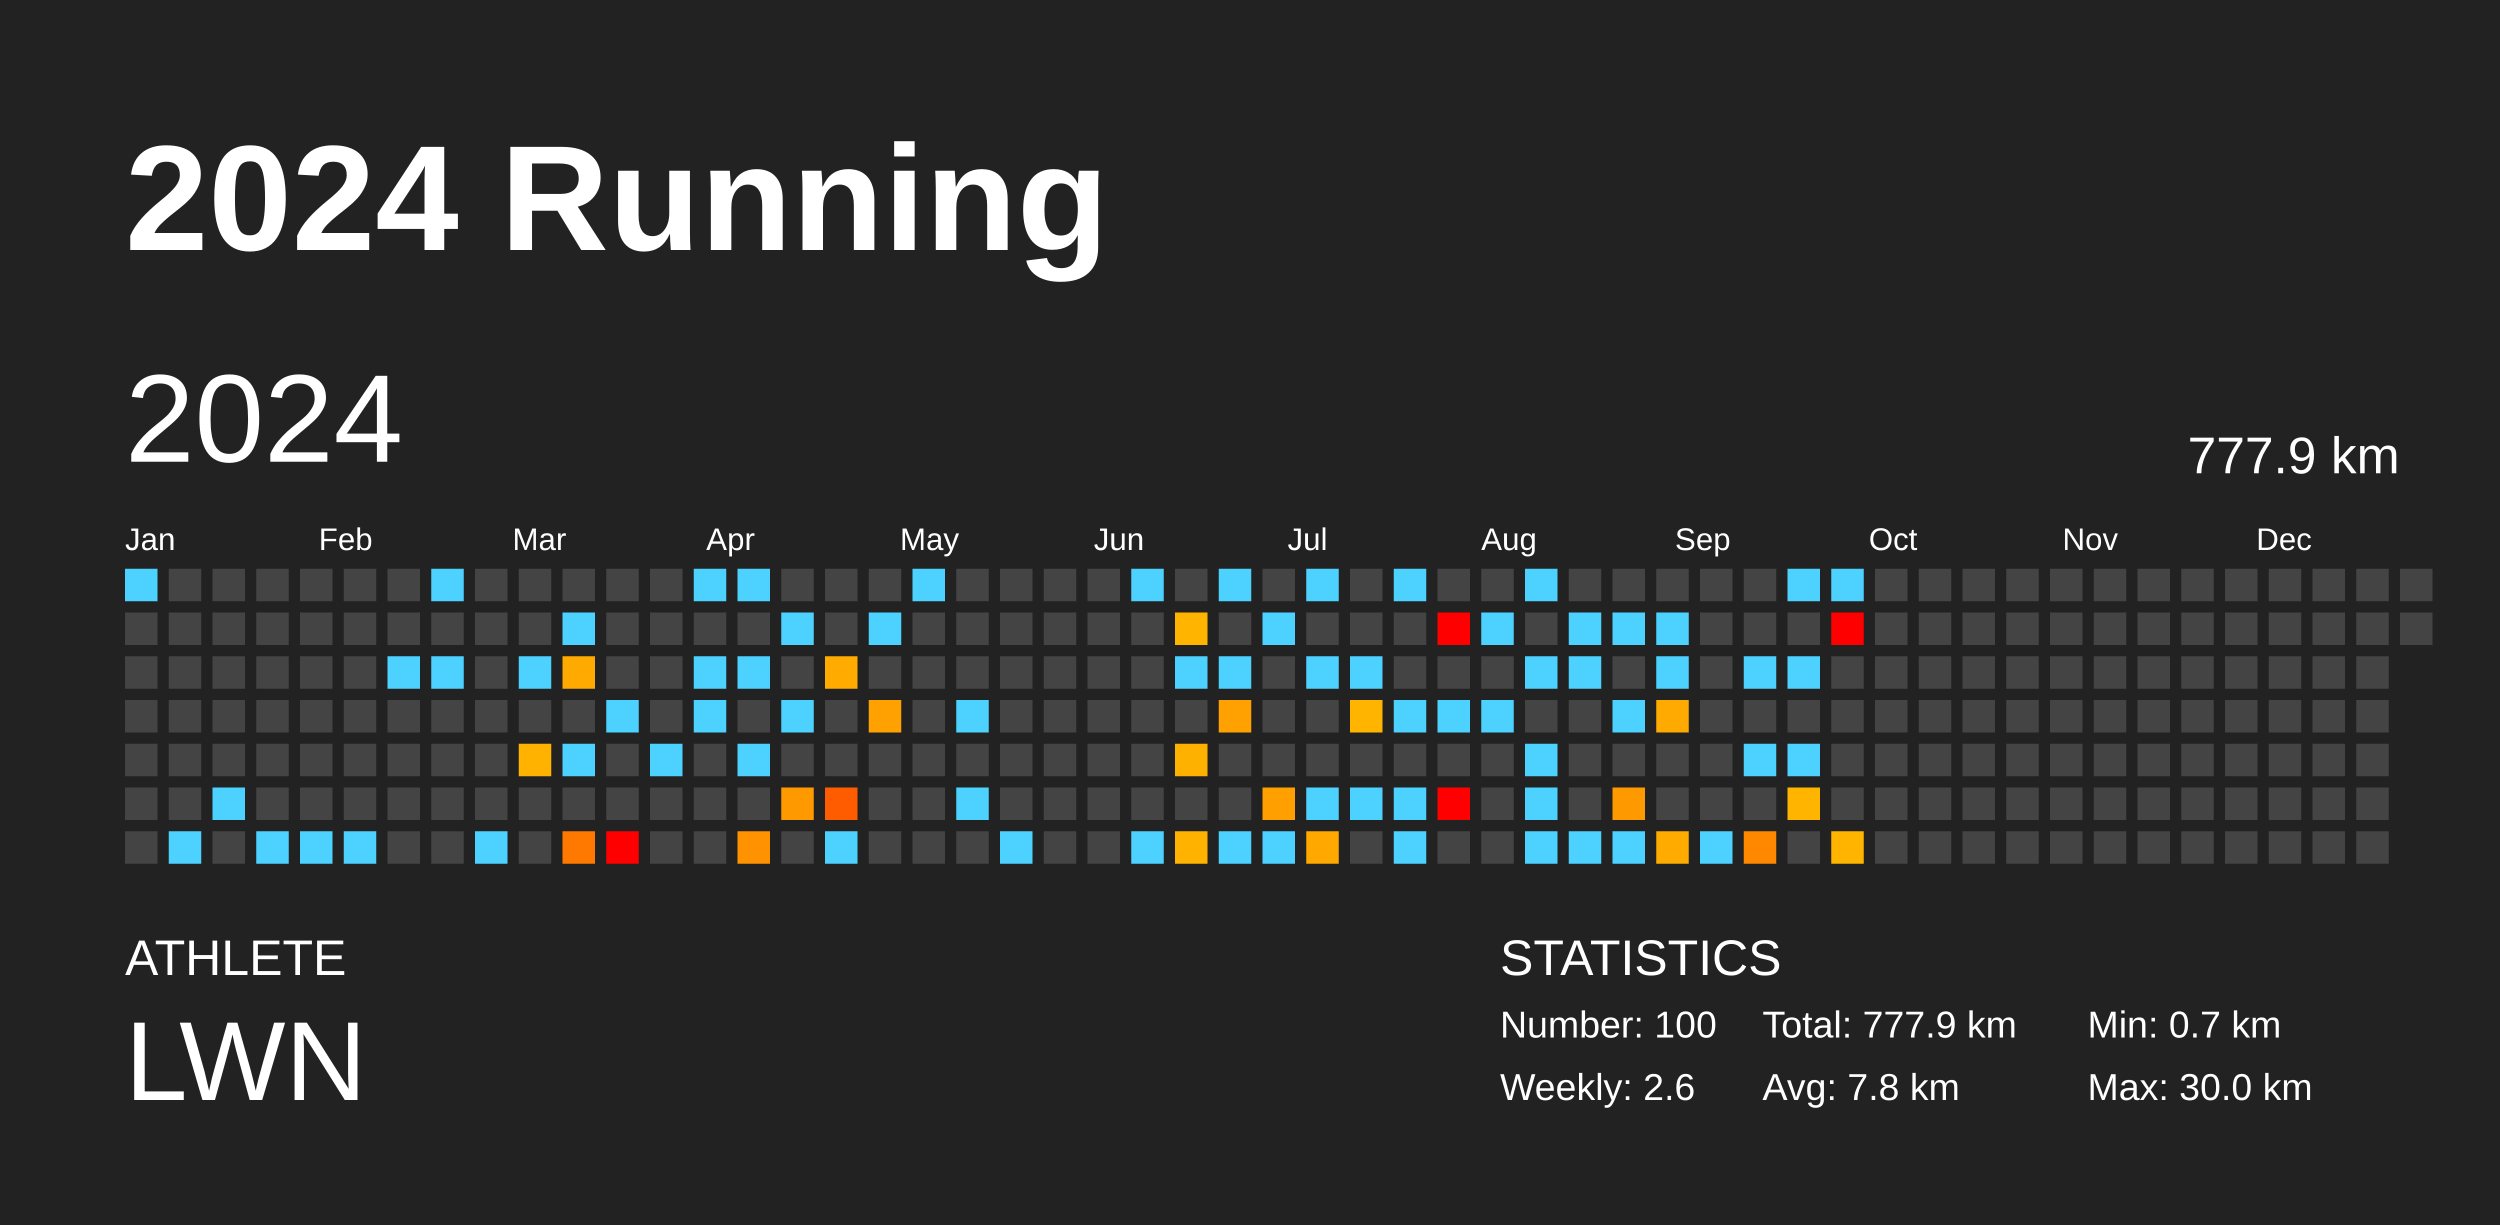
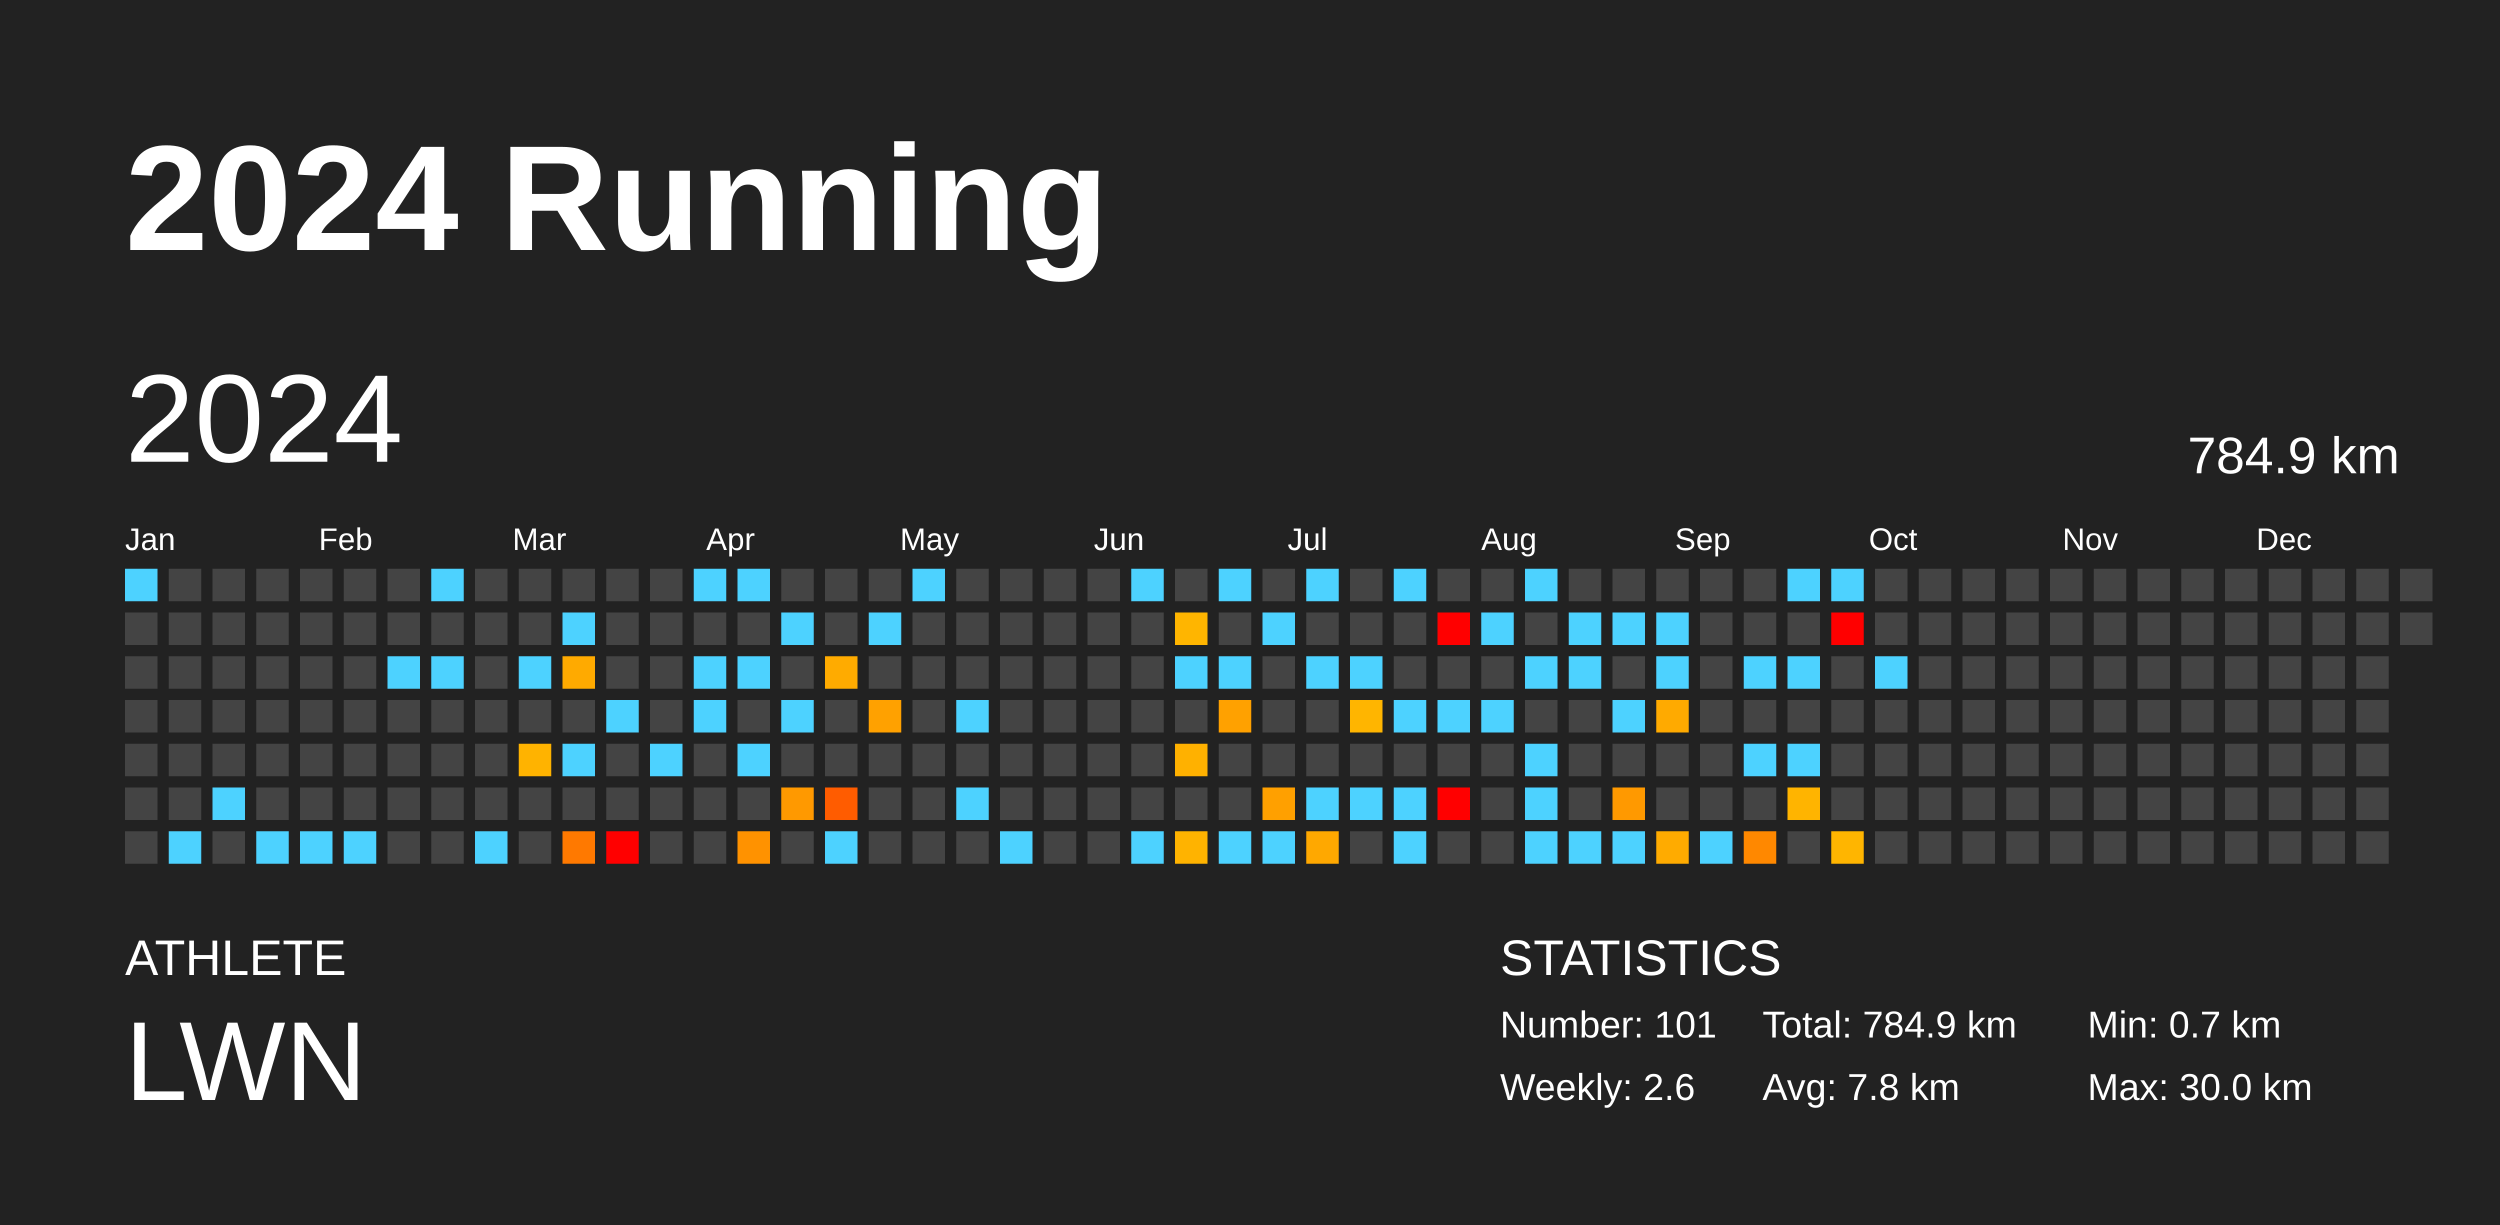
<svg xmlns="http://www.w3.org/2000/svg" baseProfile="full" height="98mm" version="1.1" viewBox="0,0,200,98" width="200mm">
  <defs />
  <rect fill="#222222" height="98" width="200" x="0" y="0" />
  <text fill="#FFFFFF" style="font-size:12px; font-family:Arial; font-weight:bold;" x="10" y="20">2024 Running</text>
  <text fill="#FFFFFF" style="font-size:4px; font-family:Arial" x="10" y="78">ATHLETE</text>
  <text fill="#FFFFFF" style="font-size:9px; font-family:Arial" x="10" y="88">LWN</text>
  <text fill="#FFFFFF" style="font-size:4px; font-family:Arial" x="120" y="78">STATISTICS</text>
-   <text fill="#FFFFFF" style="font-size:3px; font-family:Arial" x="120" y="83">Number: 100</text>
+   <text fill="#FFFFFF" style="font-size:3px; font-family:Arial" x="120" y="83">Number: 101</text>
  <text fill="#FFFFFF" style="font-size:3px; font-family:Arial" x="120" y="88">Weekly: 2.6</text>
-   <text fill="#FFFFFF" style="font-size:3px; font-family:Arial" x="141" y="83">Total: 777.9 km</text>
+   <text fill="#FFFFFF" style="font-size:3px; font-family:Arial" x="141" y="83">Total: 784.9 km</text>
  <text fill="#FFFFFF" style="font-size:3px; font-family:Arial" x="141" y="88">Avg: 7.8 km</text>
  <text fill="#FFFFFF" style="font-size:3px; font-family:Arial" x="167" y="83">Min: 0.7 km</text>
  <text fill="#FFFFFF" style="font-size:3px; font-family:Arial" x="167" y="88">Max: 30.0 km</text>
  <text dominant-baseline="hanging" fill="#FFFFFF" style="font-size:10.0px; font-family:Arial;" x="10" y="30">2024</text>
-   <text dominant-baseline="hanging" fill="#FFFFFF" style="font-size:4.125px; font-family:Arial;" x="175" y="35">777.9 km</text>
+   <text dominant-baseline="hanging" fill="#FFFFFF" style="font-size:4.125px; font-family:Arial;" x="175" y="35">784.9 km</text>
  <text fill="#FFFFFF" style="font-size:2.5px; font-family:Arial" x="10.0" y="44">Jan</text>
  <text fill="#FFFFFF" style="font-size:2.5px; font-family:Arial" x="25.5" y="44">Feb</text>
  <text fill="#FFFFFF" style="font-size:2.5px; font-family:Arial" x="41.0" y="44">Mar</text>
  <text fill="#FFFFFF" style="font-size:2.5px; font-family:Arial" x="56.5" y="44">Apr</text>
  <text fill="#FFFFFF" style="font-size:2.5px; font-family:Arial" x="72.0" y="44">May</text>
  <text fill="#FFFFFF" style="font-size:2.5px; font-family:Arial" x="87.5" y="44">Jun</text>
  <text fill="#FFFFFF" style="font-size:2.5px; font-family:Arial" x="103.0" y="44">Jul</text>
  <text fill="#FFFFFF" style="font-size:2.5px; font-family:Arial" x="118.5" y="44">Aug</text>
  <text fill="#FFFFFF" style="font-size:2.5px; font-family:Arial" x="134.0" y="44">Sep</text>
  <text fill="#FFFFFF" style="font-size:2.5px; font-family:Arial" x="149.5" y="44">Oct</text>
  <text fill="#FFFFFF" style="font-size:2.5px; font-family:Arial" x="165.0" y="44">Nov</text>
  <text fill="#FFFFFF" style="font-size:2.5px; font-family:Arial" x="180.5" y="44">Dec</text>
  <rect fill="#4dd2ff" height="2.6" width="2.6" x="10.0" y="45.5" />
  <rect fill="#444444" height="2.6" width="2.6" x="10.0" y="49.0" />
  <rect fill="#444444" height="2.6" width="2.6" x="10.0" y="52.5" />
  <rect fill="#444444" height="2.6" width="2.6" x="10.0" y="56.0" />
  <rect fill="#444444" height="2.6" width="2.6" x="10.0" y="59.5" />
  <rect fill="#444444" height="2.6" width="2.6" x="10.0" y="63.0" />
  <rect fill="#444444" height="2.6" width="2.6" x="10.0" y="66.5" />
  <rect fill="#444444" height="2.6" width="2.6" x="13.5" y="45.5" />
  <rect fill="#444444" height="2.6" width="2.6" x="13.5" y="49.0" />
  <rect fill="#444444" height="2.6" width="2.6" x="13.5" y="52.5" />
  <rect fill="#444444" height="2.6" width="2.6" x="13.5" y="56.0" />
  <rect fill="#444444" height="2.6" width="2.6" x="13.5" y="59.5" />
  <rect fill="#444444" height="2.6" width="2.6" x="13.5" y="63.0" />
  <rect fill="#4dd2ff" height="2.6" width="2.6" x="13.5" y="66.5" />
  <rect fill="#444444" height="2.6" width="2.6" x="17.0" y="45.5" />
  <rect fill="#444444" height="2.6" width="2.6" x="17.0" y="49.0" />
  <rect fill="#444444" height="2.6" width="2.6" x="17.0" y="52.5" />
  <rect fill="#444444" height="2.6" width="2.6" x="17.0" y="56.0" />
  <rect fill="#444444" height="2.6" width="2.6" x="17.0" y="59.5" />
  <rect fill="#4dd2ff" height="2.6" width="2.6" x="17.0" y="63.0" />
  <rect fill="#444444" height="2.6" width="2.6" x="17.0" y="66.5" />
  <rect fill="#444444" height="2.6" width="2.6" x="20.5" y="45.5" />
  <rect fill="#444444" height="2.6" width="2.6" x="20.5" y="49.0" />
  <rect fill="#444444" height="2.6" width="2.6" x="20.5" y="52.5" />
  <rect fill="#444444" height="2.6" width="2.6" x="20.5" y="56.0" />
  <rect fill="#444444" height="2.6" width="2.6" x="20.5" y="59.5" />
  <rect fill="#444444" height="2.6" width="2.6" x="20.5" y="63.0" />
  <rect fill="#4dd2ff" height="2.6" width="2.6" x="20.5" y="66.5" />
  <rect fill="#444444" height="2.6" width="2.6" x="24.0" y="45.5" />
  <rect fill="#444444" height="2.6" width="2.6" x="24.0" y="49.0" />
  <rect fill="#444444" height="2.6" width="2.6" x="24.0" y="52.5" />
  <rect fill="#444444" height="2.6" width="2.6" x="24.0" y="56.0" />
  <rect fill="#444444" height="2.6" width="2.6" x="24.0" y="59.5" />
  <rect fill="#444444" height="2.6" width="2.6" x="24.0" y="63.0" />
  <rect fill="#4dd2ff" height="2.6" width="2.6" x="24.0" y="66.5" />
  <rect fill="#444444" height="2.6" width="2.6" x="27.5" y="45.5" />
  <rect fill="#444444" height="2.6" width="2.6" x="27.5" y="49.0" />
  <rect fill="#444444" height="2.6" width="2.6" x="27.5" y="52.5" />
  <rect fill="#444444" height="2.6" width="2.6" x="27.5" y="56.0" />
  <rect fill="#444444" height="2.6" width="2.6" x="27.5" y="59.5" />
  <rect fill="#444444" height="2.6" width="2.6" x="27.5" y="63.0" />
  <rect fill="#4dd2ff" height="2.6" width="2.6" x="27.5" y="66.5" />
  <rect fill="#444444" height="2.6" width="2.6" x="31.0" y="45.5" />
  <rect fill="#444444" height="2.6" width="2.6" x="31.0" y="49.0" />
  <rect fill="#4dd2ff" height="2.6" width="2.6" x="31.0" y="52.5" />
  <rect fill="#444444" height="2.6" width="2.6" x="31.0" y="56.0" />
  <rect fill="#444444" height="2.6" width="2.6" x="31.0" y="59.5" />
  <rect fill="#444444" height="2.6" width="2.6" x="31.0" y="63.0" />
  <rect fill="#444444" height="2.6" width="2.6" x="31.0" y="66.5" />
  <rect fill="#4dd2ff" height="2.6" width="2.6" x="34.5" y="45.5" />
  <rect fill="#444444" height="2.6" width="2.6" x="34.5" y="49.0" />
  <rect fill="#4dd2ff" height="2.6" width="2.6" x="34.5" y="52.5" />
  <rect fill="#444444" height="2.6" width="2.6" x="34.5" y="56.0" />
  <rect fill="#444444" height="2.6" width="2.6" x="34.5" y="59.5" />
  <rect fill="#444444" height="2.6" width="2.6" x="34.5" y="63.0" />
  <rect fill="#444444" height="2.6" width="2.6" x="34.5" y="66.5" />
  <rect fill="#444444" height="2.6" width="2.6" x="38.0" y="45.5" />
  <rect fill="#444444" height="2.6" width="2.6" x="38.0" y="49.0" />
  <rect fill="#444444" height="2.6" width="2.6" x="38.0" y="52.5" />
  <rect fill="#444444" height="2.6" width="2.6" x="38.0" y="56.0" />
  <rect fill="#444444" height="2.6" width="2.6" x="38.0" y="59.5" />
  <rect fill="#444444" height="2.6" width="2.6" x="38.0" y="63.0" />
  <rect fill="#4dd2ff" height="2.6" width="2.6" x="38.0" y="66.5" />
  <rect fill="#444444" height="2.6" width="2.6" x="41.5" y="45.5" />
  <rect fill="#444444" height="2.6" width="2.6" x="41.5" y="49.0" />
  <rect fill="#4dd2ff" height="2.6" width="2.6" x="41.5" y="52.5" />
  <rect fill="#444444" height="2.6" width="2.6" x="41.5" y="56.0" />
  <rect fill="#ffb300" height="2.6" width="2.6" x="41.5" y="59.5" />
  <rect fill="#444444" height="2.6" width="2.6" x="41.5" y="63.0" />
  <rect fill="#444444" height="2.6" width="2.6" x="41.5" y="66.5" />
  <rect fill="#444444" height="2.6" width="2.6" x="45.0" y="45.5" />
  <rect fill="#4dd2ff" height="2.6" width="2.6" x="45.0" y="49.0" />
  <rect fill="#ffaa00" height="2.6" width="2.6" x="45.0" y="52.5" />
  <rect fill="#444444" height="2.6" width="2.6" x="45.0" y="56.0" />
  <rect fill="#4dd2ff" height="2.6" width="2.6" x="45.0" y="59.5" />
  <rect fill="#444444" height="2.6" width="2.6" x="45.0" y="63.0" />
  <rect fill="#ff7900" height="2.6" width="2.6" x="45.0" y="66.5" />
  <rect fill="#444444" height="2.6" width="2.6" x="48.5" y="45.5" />
  <rect fill="#444444" height="2.6" width="2.6" x="48.5" y="49.0" />
  <rect fill="#444444" height="2.6" width="2.6" x="48.5" y="52.5" />
  <rect fill="#4dd2ff" height="2.6" width="2.6" x="48.5" y="56.0" />
  <rect fill="#444444" height="2.6" width="2.6" x="48.5" y="59.5" />
  <rect fill="#444444" height="2.6" width="2.6" x="48.5" y="63.0" />
  <rect fill="red" height="2.6" width="2.6" x="48.5" y="66.5" />
  <rect fill="#444444" height="2.6" width="2.6" x="52.0" y="45.5" />
  <rect fill="#444444" height="2.6" width="2.6" x="52.0" y="49.0" />
  <rect fill="#444444" height="2.6" width="2.6" x="52.0" y="52.5" />
  <rect fill="#444444" height="2.6" width="2.6" x="52.0" y="56.0" />
  <rect fill="#4dd2ff" height="2.6" width="2.6" x="52.0" y="59.5" />
  <rect fill="#444444" height="2.6" width="2.6" x="52.0" y="63.0" />
  <rect fill="#444444" height="2.6" width="2.6" x="52.0" y="66.5" />
  <rect fill="#4dd2ff" height="2.6" width="2.6" x="55.5" y="45.5" />
  <rect fill="#444444" height="2.6" width="2.6" x="55.5" y="49.0" />
  <rect fill="#4dd2ff" height="2.6" width="2.6" x="55.5" y="52.5" />
  <rect fill="#4dd2ff" height="2.6" width="2.6" x="55.5" y="56.0" />
  <rect fill="#444444" height="2.6" width="2.6" x="55.5" y="59.5" />
  <rect fill="#444444" height="2.6" width="2.6" x="55.5" y="63.0" />
  <rect fill="#444444" height="2.6" width="2.6" x="55.5" y="66.5" />
  <rect fill="#4dd2ff" height="2.6" width="2.6" x="59.0" y="45.5" />
  <rect fill="#444444" height="2.6" width="2.6" x="59.0" y="49.0" />
  <rect fill="#4dd2ff" height="2.6" width="2.6" x="59.0" y="52.5" />
  <rect fill="#444444" height="2.6" width="2.6" x="59.0" y="56.0" />
  <rect fill="#4dd2ff" height="2.6" width="2.6" x="59.0" y="59.5" />
  <rect fill="#444444" height="2.6" width="2.6" x="59.0" y="63.0" />
  <rect fill="#ff9200" height="2.6" width="2.6" x="59.0" y="66.5" />
  <rect fill="#444444" height="2.6" width="2.6" x="62.5" y="45.5" />
  <rect fill="#4dd2ff" height="2.6" width="2.6" x="62.5" y="49.0" />
  <rect fill="#444444" height="2.6" width="2.6" x="62.5" y="52.5" />
  <rect fill="#4dd2ff" height="2.6" width="2.6" x="62.5" y="56.0" />
  <rect fill="#444444" height="2.6" width="2.6" x="62.5" y="59.5" />
  <rect fill="#ff9900" height="2.6" width="2.6" x="62.5" y="63.0" />
  <rect fill="#444444" height="2.6" width="2.6" x="62.5" y="66.5" />
  <rect fill="#444444" height="2.6" width="2.6" x="66.0" y="45.5" />
  <rect fill="#444444" height="2.6" width="2.6" x="66.0" y="49.0" />
  <rect fill="#ffab00" height="2.6" width="2.6" x="66.0" y="52.5" />
  <rect fill="#444444" height="2.6" width="2.6" x="66.0" y="56.0" />
  <rect fill="#444444" height="2.6" width="2.6" x="66.0" y="59.5" />
  <rect fill="#ff5c00" height="2.6" width="2.6" x="66.0" y="63.0" />
  <rect fill="#4dd2ff" height="2.6" width="2.6" x="66.0" y="66.5" />
  <rect fill="#444444" height="2.6" width="2.6" x="69.5" y="45.5" />
  <rect fill="#4dd2ff" height="2.6" width="2.6" x="69.5" y="49.0" />
  <rect fill="#444444" height="2.6" width="2.6" x="69.5" y="52.5" />
  <rect fill="#ffa100" height="2.6" width="2.6" x="69.5" y="56.0" />
  <rect fill="#444444" height="2.6" width="2.6" x="69.5" y="59.5" />
  <rect fill="#444444" height="2.6" width="2.6" x="69.5" y="63.0" />
  <rect fill="#444444" height="2.6" width="2.6" x="69.5" y="66.5" />
  <rect fill="#4dd2ff" height="2.6" width="2.6" x="73.0" y="45.5" />
  <rect fill="#444444" height="2.6" width="2.6" x="73.0" y="49.0" />
  <rect fill="#444444" height="2.6" width="2.6" x="73.0" y="52.5" />
  <rect fill="#444444" height="2.6" width="2.6" x="73.0" y="56.0" />
  <rect fill="#444444" height="2.6" width="2.6" x="73.0" y="59.5" />
  <rect fill="#444444" height="2.6" width="2.6" x="73.0" y="63.0" />
  <rect fill="#444444" height="2.6" width="2.6" x="73.0" y="66.5" />
  <rect fill="#444444" height="2.6" width="2.6" x="76.5" y="45.5" />
  <rect fill="#444444" height="2.6" width="2.6" x="76.5" y="49.0" />
  <rect fill="#444444" height="2.6" width="2.6" x="76.5" y="52.5" />
  <rect fill="#4dd2ff" height="2.6" width="2.6" x="76.5" y="56.0" />
  <rect fill="#444444" height="2.6" width="2.6" x="76.5" y="59.5" />
  <rect fill="#4dd2ff" height="2.6" width="2.6" x="76.5" y="63.0" />
  <rect fill="#444444" height="2.6" width="2.6" x="76.5" y="66.5" />
  <rect fill="#444444" height="2.6" width="2.6" x="80.0" y="45.5" />
  <rect fill="#444444" height="2.6" width="2.6" x="80.0" y="49.0" />
  <rect fill="#444444" height="2.6" width="2.6" x="80.0" y="52.5" />
  <rect fill="#444444" height="2.6" width="2.6" x="80.0" y="56.0" />
  <rect fill="#444444" height="2.6" width="2.6" x="80.0" y="59.5" />
  <rect fill="#444444" height="2.6" width="2.6" x="80.0" y="63.0" />
  <rect fill="#4dd2ff" height="2.6" width="2.6" x="80.0" y="66.5" />
  <rect fill="#444444" height="2.6" width="2.6" x="83.5" y="45.5" />
  <rect fill="#444444" height="2.6" width="2.6" x="83.5" y="49.0" />
  <rect fill="#444444" height="2.6" width="2.6" x="83.5" y="52.5" />
  <rect fill="#444444" height="2.6" width="2.6" x="83.5" y="56.0" />
  <rect fill="#444444" height="2.6" width="2.6" x="83.5" y="59.5" />
  <rect fill="#444444" height="2.6" width="2.6" x="83.5" y="63.0" />
  <rect fill="#444444" height="2.6" width="2.6" x="83.5" y="66.5" />
  <rect fill="#444444" height="2.6" width="2.6" x="87.0" y="45.5" />
  <rect fill="#444444" height="2.6" width="2.6" x="87.0" y="49.0" />
  <rect fill="#444444" height="2.6" width="2.6" x="87.0" y="52.5" />
  <rect fill="#444444" height="2.6" width="2.6" x="87.0" y="56.0" />
  <rect fill="#444444" height="2.6" width="2.6" x="87.0" y="59.5" />
  <rect fill="#444444" height="2.6" width="2.6" x="87.0" y="63.0" />
  <rect fill="#444444" height="2.6" width="2.6" x="87.0" y="66.5" />
  <rect fill="#4dd2ff" height="2.6" width="2.6" x="90.5" y="45.5" />
  <rect fill="#444444" height="2.6" width="2.6" x="90.5" y="49.0" />
  <rect fill="#444444" height="2.6" width="2.6" x="90.5" y="52.5" />
  <rect fill="#444444" height="2.6" width="2.6" x="90.5" y="56.0" />
  <rect fill="#444444" height="2.6" width="2.6" x="90.5" y="59.5" />
  <rect fill="#444444" height="2.6" width="2.6" x="90.5" y="63.0" />
  <rect fill="#4dd2ff" height="2.6" width="2.6" x="90.5" y="66.5" />
  <rect fill="#444444" height="2.6" width="2.6" x="94.0" y="45.5" />
  <rect fill="#ffb500" height="2.6" width="2.6" x="94.0" y="49.0" />
  <rect fill="#4dd2ff" height="2.6" width="2.6" x="94.0" y="52.5" />
  <rect fill="#444444" height="2.6" width="2.6" x="94.0" y="56.0" />
  <rect fill="#ffb100" height="2.6" width="2.6" x="94.0" y="59.5" />
  <rect fill="#444444" height="2.6" width="2.6" x="94.0" y="63.0" />
  <rect fill="#ffb300" height="2.6" width="2.6" x="94.0" y="66.5" />
  <rect fill="#4dd2ff" height="2.6" width="2.6" x="97.5" y="45.5" />
  <rect fill="#444444" height="2.6" width="2.6" x="97.5" y="49.0" />
  <rect fill="#4dd2ff" height="2.6" width="2.6" x="97.5" y="52.5" />
  <rect fill="#ffa100" height="2.6" width="2.6" x="97.5" y="56.0" />
  <rect fill="#444444" height="2.6" width="2.6" x="97.5" y="59.5" />
  <rect fill="#444444" height="2.6" width="2.6" x="97.5" y="63.0" />
  <rect fill="#4dd2ff" height="2.6" width="2.6" x="97.5" y="66.5" />
  <rect fill="#444444" height="2.6" width="2.6" x="101.0" y="45.5" />
  <rect fill="#4dd2ff" height="2.6" width="2.6" x="101.0" y="49.0" />
  <rect fill="#444444" height="2.6" width="2.6" x="101.0" y="52.5" />
  <rect fill="#444444" height="2.6" width="2.6" x="101.0" y="56.0" />
  <rect fill="#444444" height="2.6" width="2.6" x="101.0" y="59.5" />
  <rect fill="#ffa000" height="2.6" width="2.6" x="101.0" y="63.0" />
  <rect fill="#4dd2ff" height="2.6" width="2.6" x="101.0" y="66.5" />
  <rect fill="#4dd2ff" height="2.6" width="2.6" x="104.5" y="45.5" />
  <rect fill="#444444" height="2.6" width="2.6" x="104.5" y="49.0" />
  <rect fill="#4dd2ff" height="2.6" width="2.6" x="104.5" y="52.5" />
  <rect fill="#444444" height="2.6" width="2.6" x="104.5" y="56.0" />
  <rect fill="#444444" height="2.6" width="2.6" x="104.5" y="59.5" />
  <rect fill="#4dd2ff" height="2.6" width="2.6" x="104.5" y="63.0" />
  <rect fill="#ffa800" height="2.6" width="2.6" x="104.5" y="66.5" />
  <rect fill="#444444" height="2.6" width="2.6" x="108.0" y="45.5" />
  <rect fill="#444444" height="2.6" width="2.6" x="108.0" y="49.0" />
  <rect fill="#4dd2ff" height="2.6" width="2.6" x="108.0" y="52.5" />
  <rect fill="#ffb500" height="2.6" width="2.6" x="108.0" y="56.0" />
  <rect fill="#444444" height="2.6" width="2.6" x="108.0" y="59.5" />
  <rect fill="#4dd2ff" height="2.6" width="2.6" x="108.0" y="63.0" />
  <rect fill="#444444" height="2.6" width="2.6" x="108.0" y="66.5" />
  <rect fill="#4dd2ff" height="2.6" width="2.6" x="111.5" y="45.5" />
  <rect fill="#444444" height="2.6" width="2.6" x="111.5" y="49.0" />
  <rect fill="#444444" height="2.6" width="2.6" x="111.5" y="52.5" />
  <rect fill="#4dd2ff" height="2.6" width="2.6" x="111.5" y="56.0" />
  <rect fill="#444444" height="2.6" width="2.6" x="111.5" y="59.5" />
  <rect fill="#4dd2ff" height="2.6" width="2.6" x="111.5" y="63.0" />
  <rect fill="#4dd2ff" height="2.6" width="2.6" x="111.5" y="66.5" />
  <rect fill="#444444" height="2.6" width="2.6" x="115.0" y="45.5" />
  <rect fill="red" height="2.6" width="2.6" x="115.0" y="49.0" />
  <rect fill="#444444" height="2.6" width="2.6" x="115.0" y="52.5" />
  <rect fill="#4dd2ff" height="2.6" width="2.6" x="115.0" y="56.0" />
  <rect fill="#444444" height="2.6" width="2.6" x="115.0" y="59.5" />
  <rect fill="red" height="2.6" width="2.6" x="115.0" y="63.0" />
  <rect fill="#444444" height="2.6" width="2.6" x="115.0" y="66.5" />
  <rect fill="#444444" height="2.6" width="2.6" x="118.5" y="45.5" />
  <rect fill="#4dd2ff" height="2.6" width="2.6" x="118.5" y="49.0" />
  <rect fill="#444444" height="2.6" width="2.6" x="118.5" y="52.5" />
  <rect fill="#4dd2ff" height="2.6" width="2.6" x="118.5" y="56.0" />
  <rect fill="#444444" height="2.6" width="2.6" x="118.5" y="59.5" />
  <rect fill="#444444" height="2.6" width="2.6" x="118.5" y="63.0" />
  <rect fill="#444444" height="2.6" width="2.6" x="118.5" y="66.5" />
  <rect fill="#4dd2ff" height="2.6" width="2.6" x="122.0" y="45.5" />
  <rect fill="#444444" height="2.6" width="2.6" x="122.0" y="49.0" />
  <rect fill="#4dd2ff" height="2.6" width="2.6" x="122.0" y="52.5" />
  <rect fill="#444444" height="2.6" width="2.6" x="122.0" y="56.0" />
  <rect fill="#4dd2ff" height="2.6" width="2.6" x="122.0" y="59.5" />
  <rect fill="#4dd2ff" height="2.6" width="2.6" x="122.0" y="63.0" />
  <rect fill="#4dd2ff" height="2.6" width="2.6" x="122.0" y="66.5" />
  <rect fill="#444444" height="2.6" width="2.6" x="125.5" y="45.5" />
  <rect fill="#4dd2ff" height="2.6" width="2.6" x="125.5" y="49.0" />
  <rect fill="#4dd2ff" height="2.6" width="2.6" x="125.5" y="52.5" />
  <rect fill="#444444" height="2.6" width="2.6" x="125.5" y="56.0" />
  <rect fill="#444444" height="2.6" width="2.6" x="125.5" y="59.5" />
  <rect fill="#444444" height="2.6" width="2.6" x="125.5" y="63.0" />
  <rect fill="#4dd2ff" height="2.6" width="2.6" x="125.5" y="66.5" />
  <rect fill="#444444" height="2.6" width="2.6" x="129.0" y="45.5" />
  <rect fill="#4dd2ff" height="2.6" width="2.6" x="129.0" y="49.0" />
  <rect fill="#444444" height="2.6" width="2.6" x="129.0" y="52.5" />
  <rect fill="#4dd2ff" height="2.6" width="2.6" x="129.0" y="56.0" />
  <rect fill="#444444" height="2.6" width="2.6" x="129.0" y="59.5" />
  <rect fill="#ff9900" height="2.6" width="2.6" x="129.0" y="63.0" />
  <rect fill="#4dd2ff" height="2.6" width="2.6" x="129.0" y="66.5" />
  <rect fill="#444444" height="2.6" width="2.6" x="132.5" y="45.5" />
  <rect fill="#4dd2ff" height="2.6" width="2.6" x="132.5" y="49.0" />
  <rect fill="#4dd2ff" height="2.6" width="2.6" x="132.5" y="52.5" />
  <rect fill="#ffaa00" height="2.6" width="2.6" x="132.5" y="56.0" />
  <rect fill="#444444" height="2.6" width="2.6" x="132.5" y="59.5" />
  <rect fill="#444444" height="2.6" width="2.6" x="132.5" y="63.0" />
  <rect fill="#ffab00" height="2.6" width="2.6" x="132.5" y="66.5" />
  <rect fill="#444444" height="2.6" width="2.6" x="136.0" y="45.5" />
  <rect fill="#444444" height="2.6" width="2.6" x="136.0" y="49.0" />
  <rect fill="#444444" height="2.6" width="2.6" x="136.0" y="52.5" />
  <rect fill="#444444" height="2.6" width="2.6" x="136.0" y="56.0" />
  <rect fill="#444444" height="2.6" width="2.6" x="136.0" y="59.5" />
  <rect fill="#444444" height="2.6" width="2.6" x="136.0" y="63.0" />
  <rect fill="#4dd2ff" height="2.6" width="2.6" x="136.0" y="66.5" />
  <rect fill="#444444" height="2.6" width="2.6" x="139.5" y="45.5" />
  <rect fill="#444444" height="2.6" width="2.6" x="139.5" y="49.0" />
  <rect fill="#4dd2ff" height="2.6" width="2.6" x="139.5" y="52.5" />
  <rect fill="#444444" height="2.6" width="2.6" x="139.5" y="56.0" />
  <rect fill="#4dd2ff" height="2.6" width="2.6" x="139.5" y="59.5" />
  <rect fill="#444444" height="2.6" width="2.6" x="139.5" y="63.0" />
  <rect fill="#ff8800" height="2.6" width="2.6" x="139.5" y="66.5" />
  <rect fill="#4dd2ff" height="2.6" width="2.6" x="143.0" y="45.5" />
  <rect fill="#444444" height="2.6" width="2.6" x="143.0" y="49.0" />
  <rect fill="#4dd2ff" height="2.6" width="2.6" x="143.0" y="52.5" />
  <rect fill="#444444" height="2.6" width="2.6" x="143.0" y="56.0" />
  <rect fill="#4dd2ff" height="2.6" width="2.6" x="143.0" y="59.5" />
  <rect fill="#ffb400" height="2.6" width="2.6" x="143.0" y="63.0" />
  <rect fill="#444444" height="2.6" width="2.6" x="143.0" y="66.5" />
  <rect fill="#4dd2ff" height="2.6" width="2.6" x="146.5" y="45.5" />
  <rect fill="red" height="2.6" width="2.6" x="146.5" y="49.0" />
  <rect fill="#444444" height="2.6" width="2.6" x="146.5" y="52.5" />
  <rect fill="#444444" height="2.6" width="2.6" x="146.5" y="56.0" />
  <rect fill="#444444" height="2.6" width="2.6" x="146.5" y="59.5" />
  <rect fill="#444444" height="2.6" width="2.6" x="146.5" y="63.0" />
  <rect fill="#ffb500" height="2.6" width="2.6" x="146.5" y="66.5" />
  <rect fill="#444444" height="2.6" width="2.6" x="150.0" y="45.5" />
  <rect fill="#444444" height="2.6" width="2.6" x="150.0" y="49.0" />
-   <rect fill="#444444" height="2.6" width="2.6" x="150.0" y="52.5" />
+   <rect fill="#4dd2ff" height="2.6" width="2.6" x="150.0" y="52.5" />
  <rect fill="#444444" height="2.6" width="2.6" x="150.0" y="56.0" />
  <rect fill="#444444" height="2.6" width="2.6" x="150.0" y="59.5" />
  <rect fill="#444444" height="2.6" width="2.6" x="150.0" y="63.0" />
  <rect fill="#444444" height="2.6" width="2.6" x="150.0" y="66.5" />
  <rect fill="#444444" height="2.6" width="2.6" x="153.5" y="45.5" />
  <rect fill="#444444" height="2.6" width="2.6" x="153.5" y="49.0" />
  <rect fill="#444444" height="2.6" width="2.6" x="153.5" y="52.5" />
  <rect fill="#444444" height="2.6" width="2.6" x="153.5" y="56.0" />
  <rect fill="#444444" height="2.6" width="2.6" x="153.5" y="59.5" />
  <rect fill="#444444" height="2.6" width="2.6" x="153.5" y="63.0" />
  <rect fill="#444444" height="2.6" width="2.6" x="153.5" y="66.5" />
  <rect fill="#444444" height="2.6" width="2.6" x="157.0" y="45.5" />
  <rect fill="#444444" height="2.6" width="2.6" x="157.0" y="49.0" />
  <rect fill="#444444" height="2.6" width="2.6" x="157.0" y="52.5" />
  <rect fill="#444444" height="2.6" width="2.6" x="157.0" y="56.0" />
  <rect fill="#444444" height="2.6" width="2.6" x="157.0" y="59.5" />
  <rect fill="#444444" height="2.6" width="2.6" x="157.0" y="63.0" />
  <rect fill="#444444" height="2.6" width="2.6" x="157.0" y="66.5" />
  <rect fill="#444444" height="2.6" width="2.6" x="160.5" y="45.5" />
  <rect fill="#444444" height="2.6" width="2.6" x="160.5" y="49.0" />
  <rect fill="#444444" height="2.6" width="2.6" x="160.5" y="52.5" />
  <rect fill="#444444" height="2.6" width="2.6" x="160.5" y="56.0" />
  <rect fill="#444444" height="2.6" width="2.6" x="160.5" y="59.5" />
  <rect fill="#444444" height="2.6" width="2.6" x="160.5" y="63.0" />
  <rect fill="#444444" height="2.6" width="2.6" x="160.5" y="66.5" />
  <rect fill="#444444" height="2.6" width="2.6" x="164.0" y="45.5" />
  <rect fill="#444444" height="2.6" width="2.6" x="164.0" y="49.0" />
  <rect fill="#444444" height="2.6" width="2.6" x="164.0" y="52.5" />
  <rect fill="#444444" height="2.6" width="2.6" x="164.0" y="56.0" />
  <rect fill="#444444" height="2.6" width="2.6" x="164.0" y="59.5" />
  <rect fill="#444444" height="2.6" width="2.6" x="164.0" y="63.0" />
  <rect fill="#444444" height="2.6" width="2.6" x="164.0" y="66.5" />
  <rect fill="#444444" height="2.6" width="2.6" x="167.5" y="45.5" />
  <rect fill="#444444" height="2.6" width="2.6" x="167.5" y="49.0" />
  <rect fill="#444444" height="2.6" width="2.6" x="167.5" y="52.5" />
  <rect fill="#444444" height="2.6" width="2.6" x="167.5" y="56.0" />
  <rect fill="#444444" height="2.6" width="2.6" x="167.5" y="59.5" />
  <rect fill="#444444" height="2.6" width="2.6" x="167.5" y="63.0" />
  <rect fill="#444444" height="2.6" width="2.6" x="167.5" y="66.5" />
  <rect fill="#444444" height="2.6" width="2.6" x="171.0" y="45.5" />
  <rect fill="#444444" height="2.6" width="2.6" x="171.0" y="49.0" />
  <rect fill="#444444" height="2.6" width="2.6" x="171.0" y="52.5" />
  <rect fill="#444444" height="2.6" width="2.6" x="171.0" y="56.0" />
  <rect fill="#444444" height="2.6" width="2.6" x="171.0" y="59.5" />
  <rect fill="#444444" height="2.6" width="2.6" x="171.0" y="63.0" />
  <rect fill="#444444" height="2.6" width="2.6" x="171.0" y="66.5" />
  <rect fill="#444444" height="2.6" width="2.6" x="174.5" y="45.5" />
  <rect fill="#444444" height="2.6" width="2.6" x="174.5" y="49.0" />
  <rect fill="#444444" height="2.6" width="2.6" x="174.5" y="52.5" />
  <rect fill="#444444" height="2.6" width="2.6" x="174.5" y="56.0" />
  <rect fill="#444444" height="2.6" width="2.6" x="174.5" y="59.5" />
  <rect fill="#444444" height="2.6" width="2.6" x="174.5" y="63.0" />
  <rect fill="#444444" height="2.6" width="2.6" x="174.5" y="66.5" />
  <rect fill="#444444" height="2.6" width="2.6" x="178.0" y="45.5" />
  <rect fill="#444444" height="2.6" width="2.6" x="178.0" y="49.0" />
  <rect fill="#444444" height="2.6" width="2.6" x="178.0" y="52.5" />
  <rect fill="#444444" height="2.6" width="2.6" x="178.0" y="56.0" />
  <rect fill="#444444" height="2.6" width="2.6" x="178.0" y="59.5" />
  <rect fill="#444444" height="2.6" width="2.6" x="178.0" y="63.0" />
  <rect fill="#444444" height="2.6" width="2.6" x="178.0" y="66.5" />
  <rect fill="#444444" height="2.6" width="2.6" x="181.5" y="45.5" />
  <rect fill="#444444" height="2.6" width="2.6" x="181.5" y="49.0" />
  <rect fill="#444444" height="2.6" width="2.6" x="181.5" y="52.5" />
  <rect fill="#444444" height="2.6" width="2.6" x="181.5" y="56.0" />
  <rect fill="#444444" height="2.6" width="2.6" x="181.5" y="59.5" />
  <rect fill="#444444" height="2.6" width="2.6" x="181.5" y="63.0" />
  <rect fill="#444444" height="2.6" width="2.6" x="181.5" y="66.5" />
  <rect fill="#444444" height="2.6" width="2.6" x="185.0" y="45.5" />
  <rect fill="#444444" height="2.6" width="2.6" x="185.0" y="49.0" />
  <rect fill="#444444" height="2.6" width="2.6" x="185.0" y="52.5" />
  <rect fill="#444444" height="2.6" width="2.6" x="185.0" y="56.0" />
  <rect fill="#444444" height="2.6" width="2.6" x="185.0" y="59.5" />
  <rect fill="#444444" height="2.6" width="2.6" x="185.0" y="63.0" />
  <rect fill="#444444" height="2.6" width="2.6" x="185.0" y="66.5" />
  <rect fill="#444444" height="2.6" width="2.6" x="188.5" y="45.5" />
  <rect fill="#444444" height="2.6" width="2.6" x="188.5" y="49.0" />
  <rect fill="#444444" height="2.6" width="2.6" x="188.5" y="52.5" />
  <rect fill="#444444" height="2.6" width="2.6" x="188.5" y="56.0" />
  <rect fill="#444444" height="2.6" width="2.6" x="188.5" y="59.5" />
  <rect fill="#444444" height="2.6" width="2.6" x="188.5" y="63.0" />
  <rect fill="#444444" height="2.6" width="2.6" x="188.5" y="66.5" />
  <rect fill="#444444" height="2.6" width="2.6" x="192.0" y="45.5" />
  <rect fill="#444444" height="2.6" width="2.6" x="192.0" y="49.0" />
</svg>
